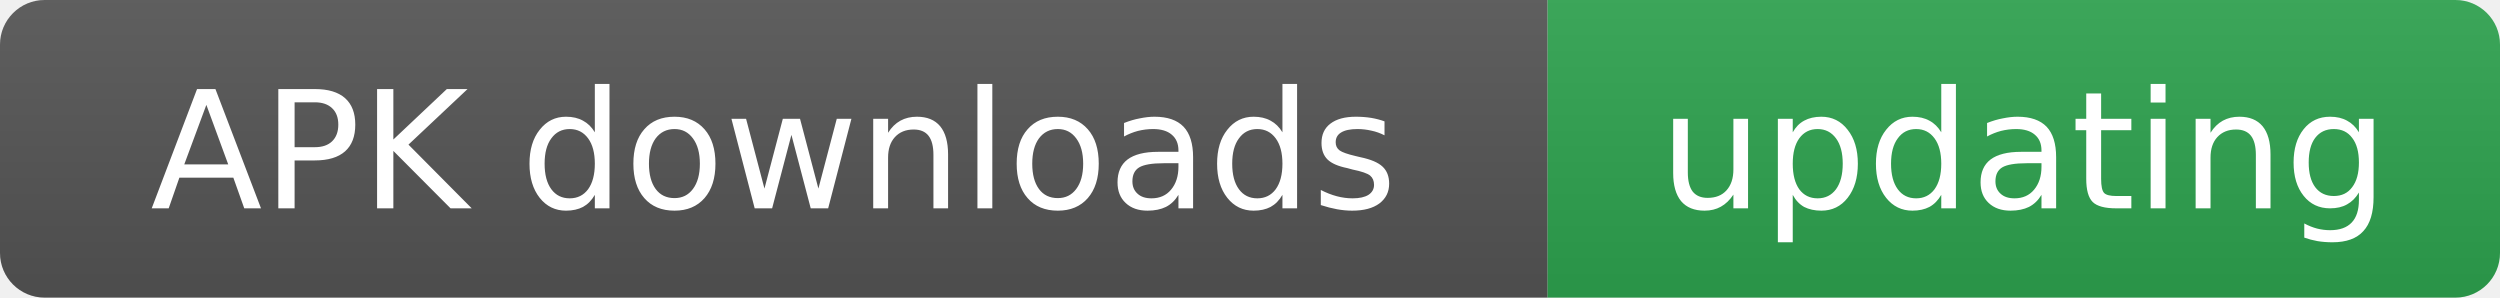
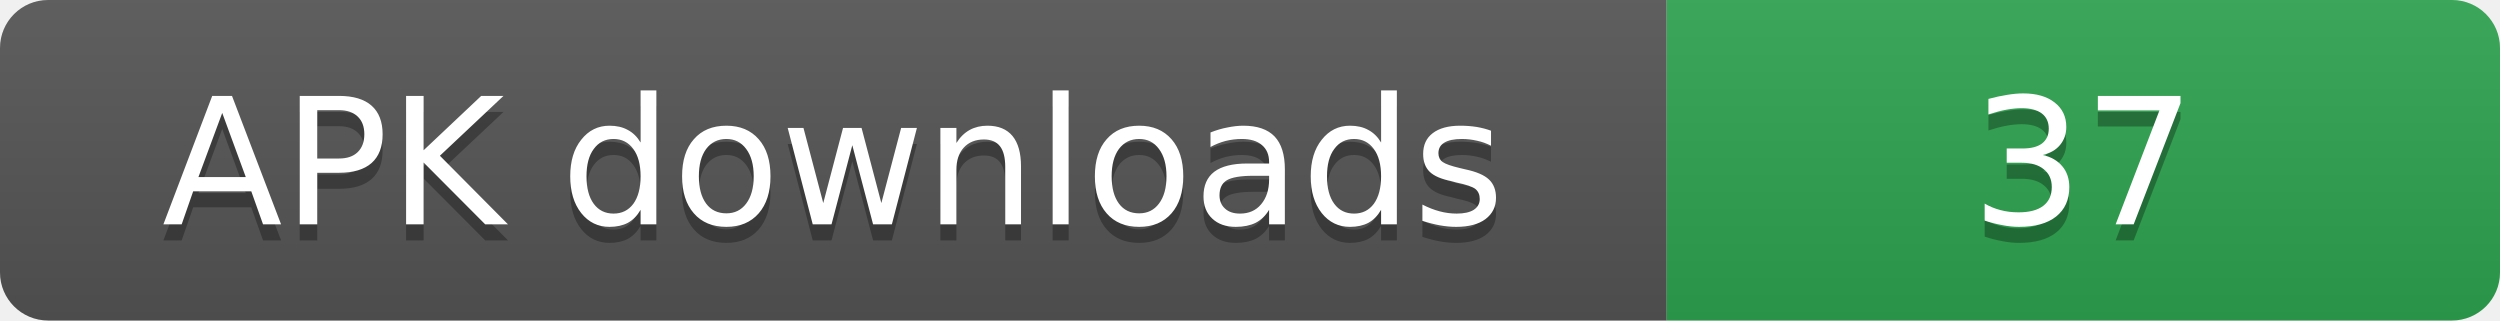
- <svg xmlns="http://www.w3.org/2000/svg" width="168" height="20" role="img" aria-label="APK downloads: updating">
+ <svg xmlns="http://www.w3.org/2000/svg" width="156" height="20" role="img" aria-label="APK downloads: 37">
  <linearGradient id="s" x2="0" y2="100%">
    <stop offset="0" stop-color="#bbb" stop-opacity=".1" />
    <stop offset="1" stop-opacity=".1" />
  </linearGradient>
  <clipPath id="r">
-     <rect width="168" height="20" rx="3" fill="#fff" />
+     <rect width="156" height="20" rx="3" fill="#fff" />
  </clipPath>
  <g clip-path="url(#r)">
    <rect width="104" height="20" fill="#555" />
-     <rect x="104" width="64" height="20" fill="#2ea44f" />
-     <rect width="168" height="20" fill="url(#s)" />
+     <rect x="104" width="52" height="20" fill="#2ea44f" />
+     <rect width="156" height="20" fill="url(#s)" />
  </g>
  <g fill="#fff" text-anchor="middle" font-family="Verdana,Geneva,DejaVu Sans,sans-serif" font-size="11">
+     <text x="52" y="15" fill="#010101" fill-opacity=".3">APK downloads</text>
    <text x="52" y="14">APK downloads</text>
-     <text x="136" y="14">updating</text>
+     <text x="130" y="15" fill="#010101" fill-opacity=".3">37</text>
+     <text x="130" y="14">37</text>
  </g>
</svg>
